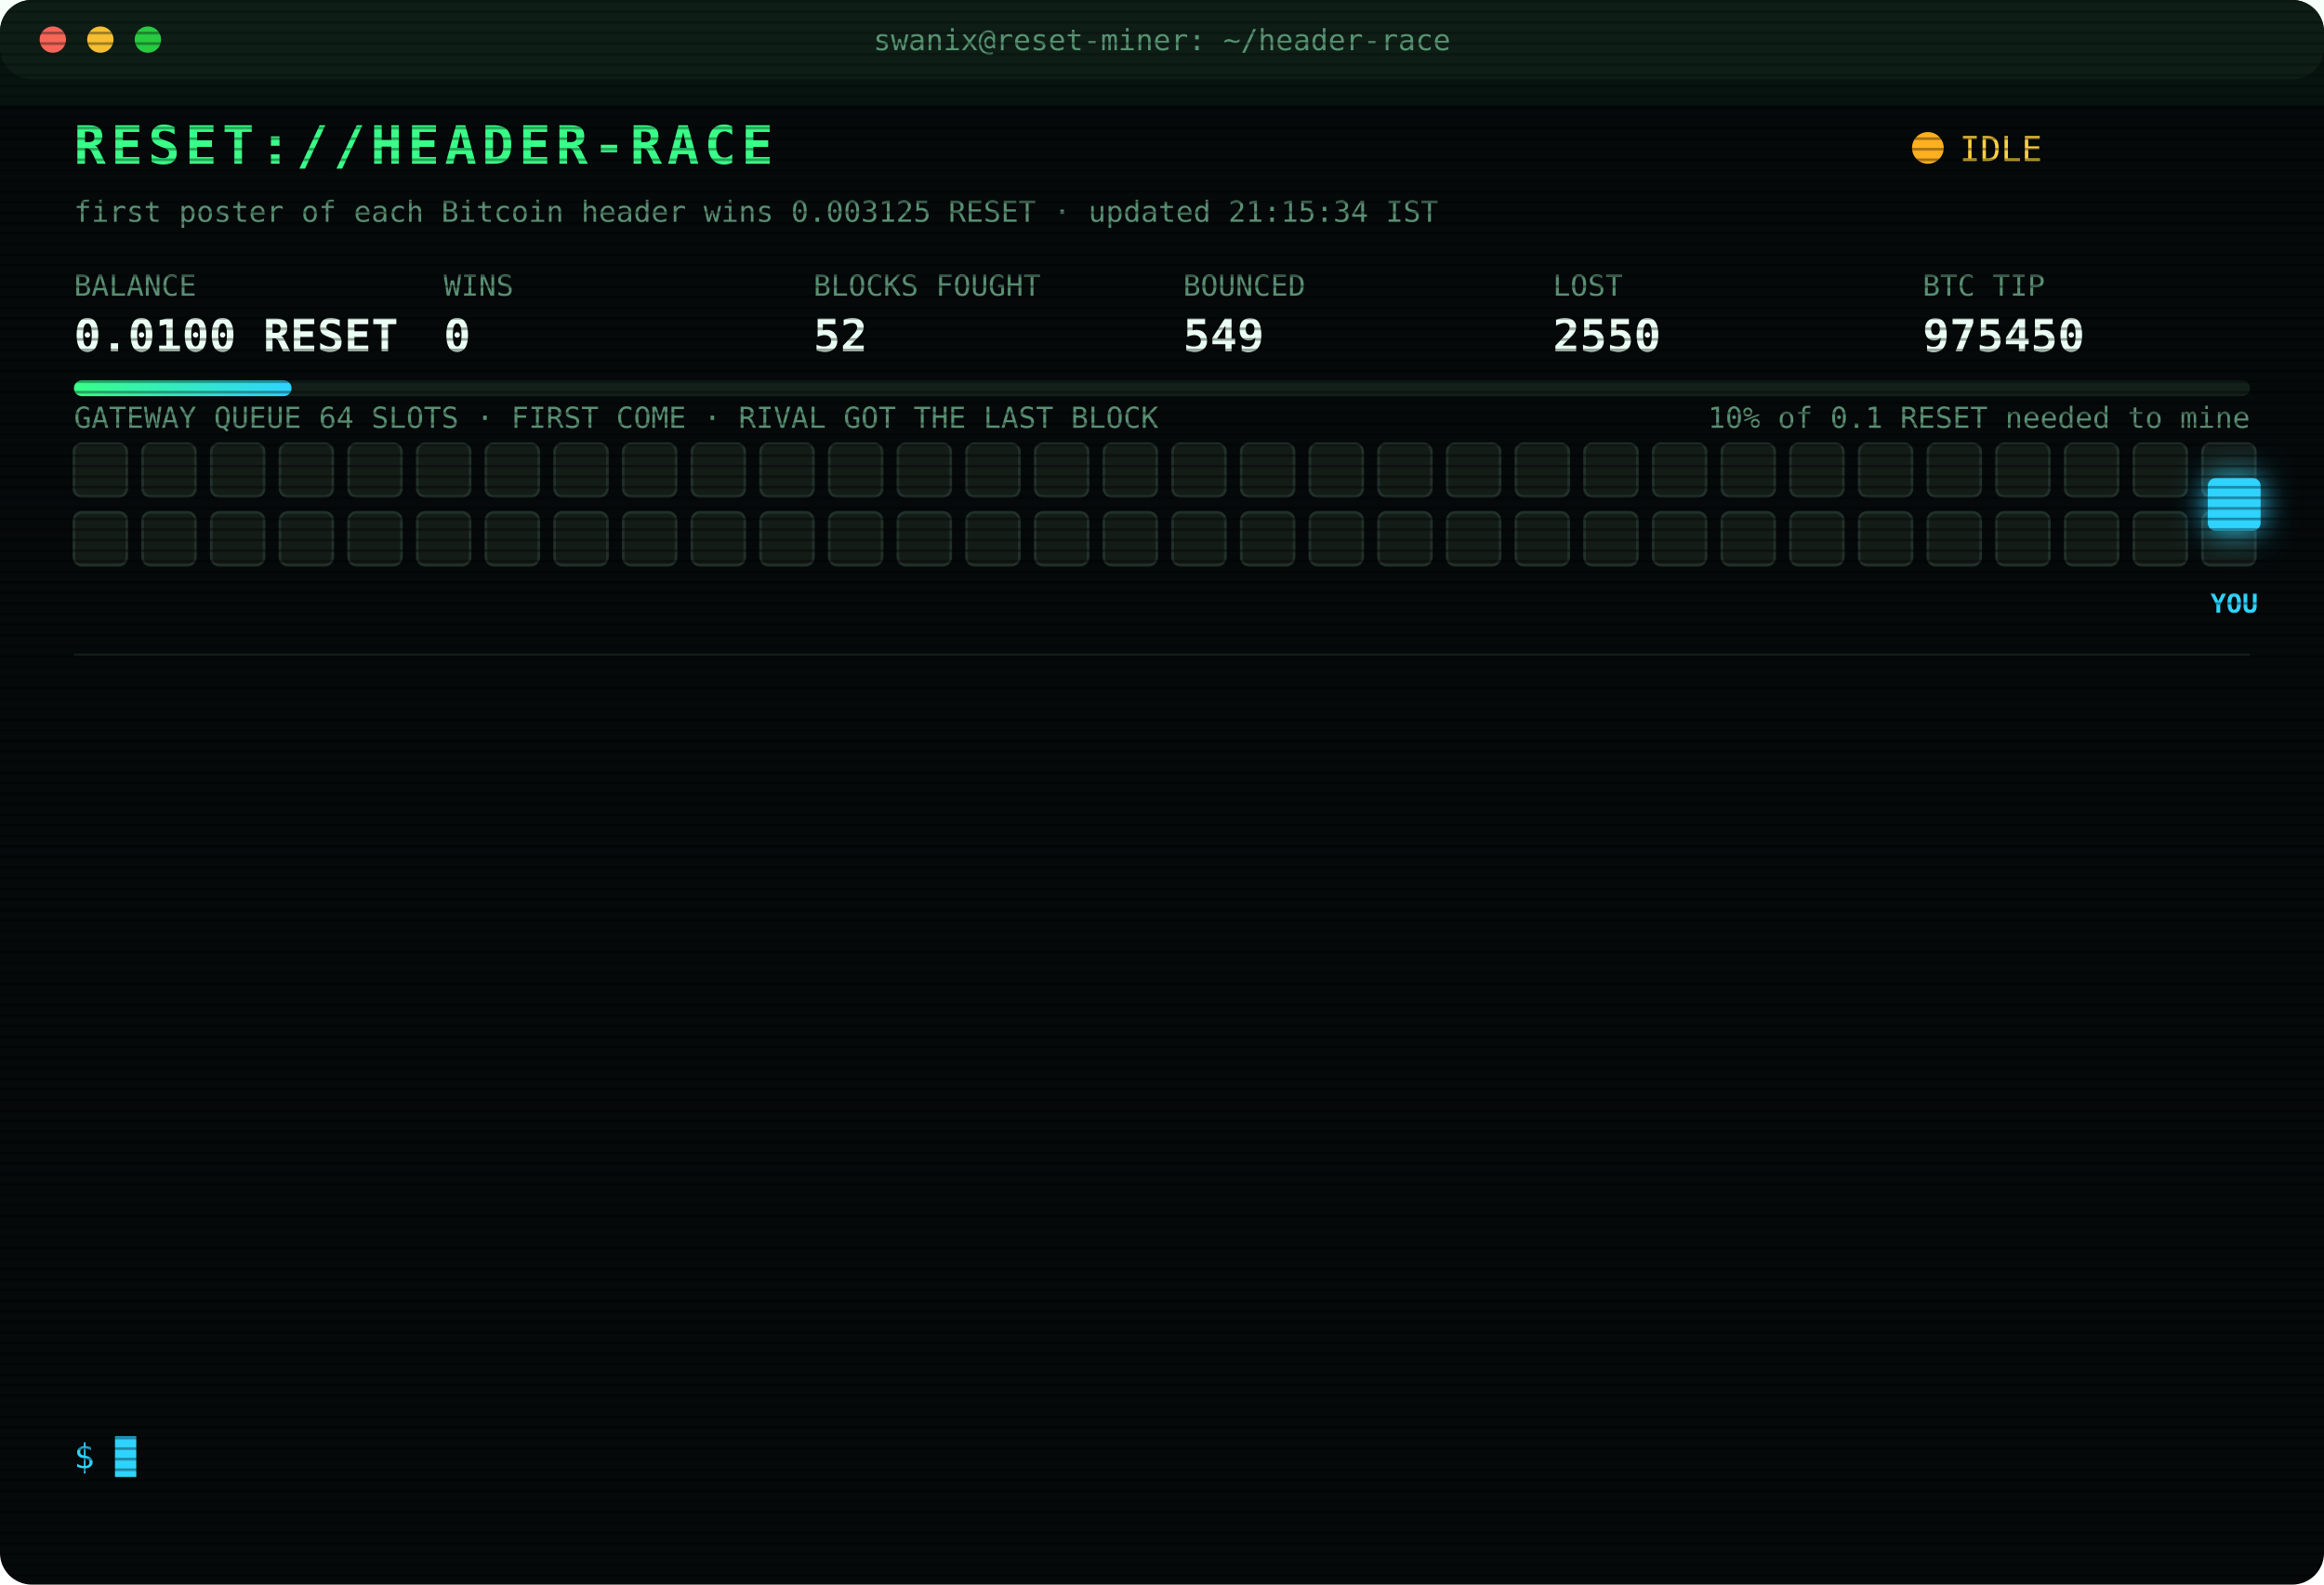
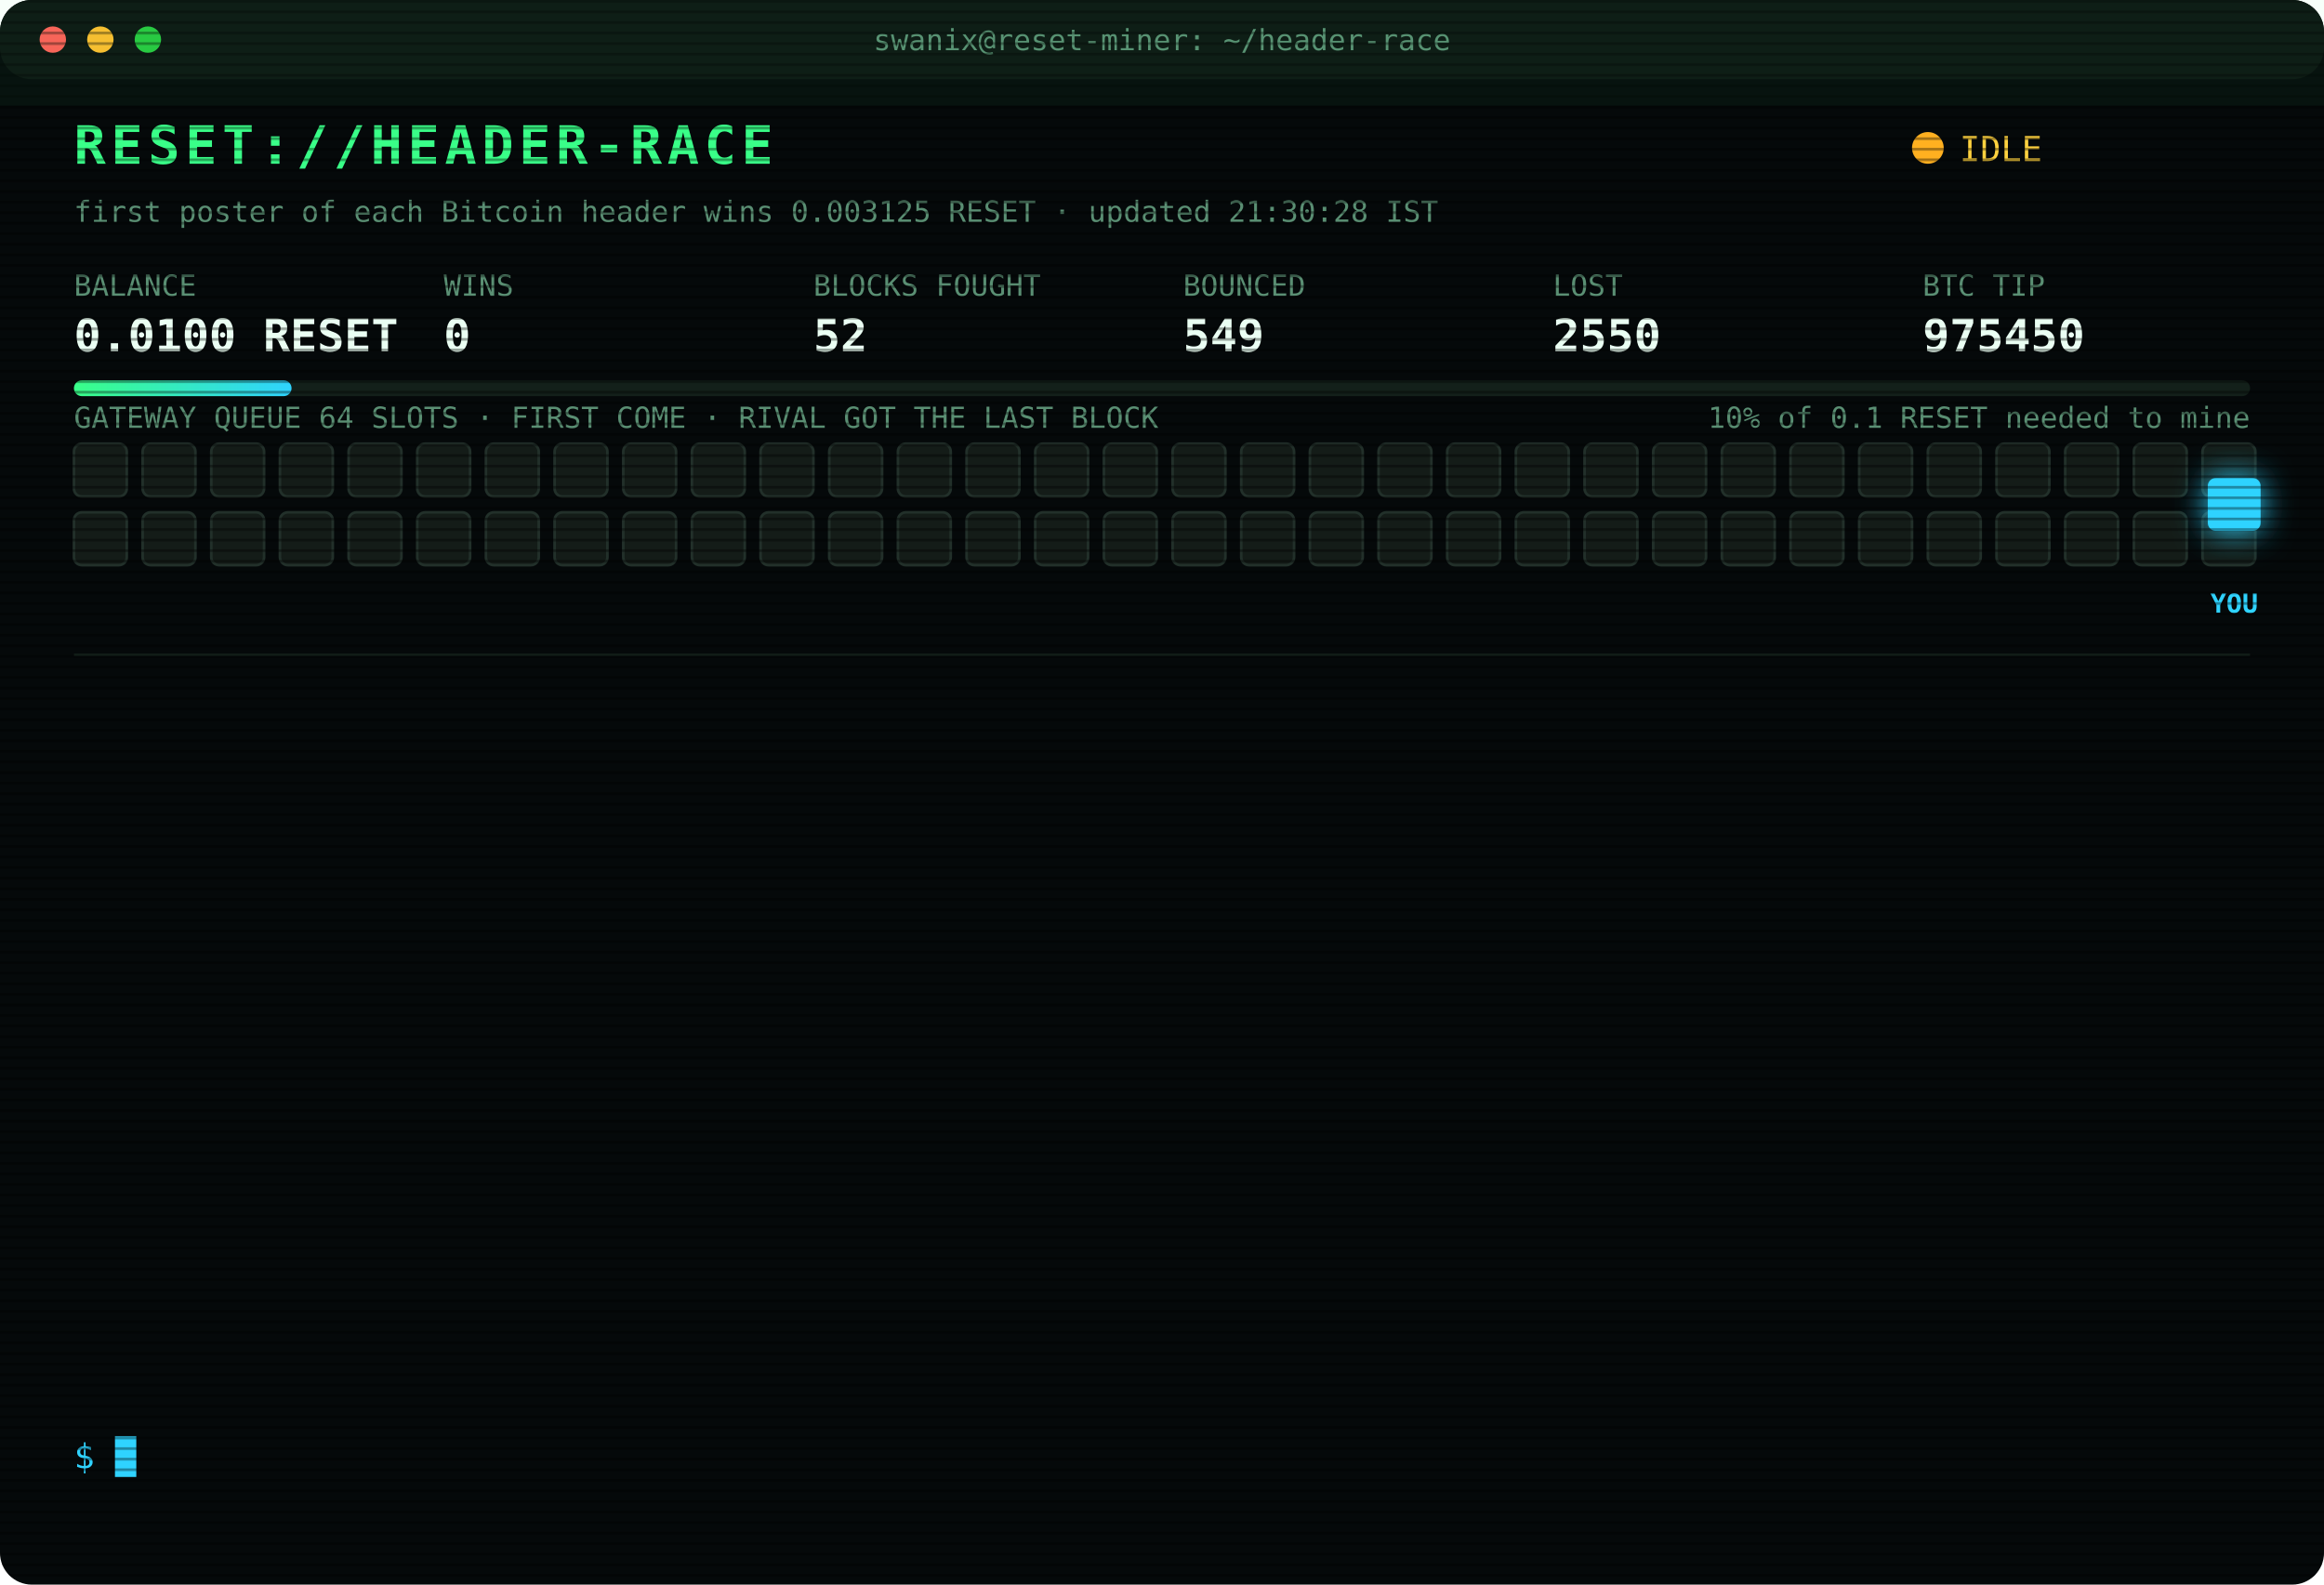
<svg xmlns="http://www.w3.org/2000/svg" width="880" height="600" viewBox="0 0 880 600" font-family="ui-monospace,SFMono-Regular,Menlo,Consolas,monospace">
  <style>
text{font-size:13px;fill:#7CFFB2}
.title{font-size:20px;font-weight:700;fill:#39FF88;letter-spacing:2px;animation:glitch 3s infinite steps(1)}
.sub{fill:#2fd3ff}.k{fill:#5a8f73;font-size:11px}.v{font-size:17px;font-weight:700;fill:#eafff3}
.ts{fill:#3f6b56}.boot{fill:#2fd3ff}.dim{fill:#5a8f73}.bad{fill:#ff4d6d}.warn{fill:#ffd23f}.mag{fill:#ff5cf0}.win{fill:#39FF88;font-weight:700}
.tag{font-size:10px;fill:#2fd3ff;font-weight:700}
.rival{fill:#26332c;stroke:#3c5a49;animation:jam 1.2s infinite alternate}
.idle{fill:#141c18;stroke:#22302a;animation:breathe 4s infinite}
.me{fill:#2fd3ff;filter:drop-shadow(0 0 6px #2fd3ff)}
.hover{animation:nudge 1.1s infinite ease-in-out}.bounce{animation:kick 1.4s infinite}
.ln{opacity:0;animation:in .4s forwards}
.cur{animation:blink 1s infinite steps(1)}
.scan{animation:scan 6s infinite linear}
.led{animation:blink 1.4s infinite}
@keyframes in{from{opacity:0;transform:translateX(-6px)}to{opacity:1;transform:none}}
@keyframes blink{50%{opacity:0}}
@keyframes jam{to{fill:#33463b}}
@keyframes breathe{50%{opacity:.4}}
@keyframes nudge{50%{transform:translateX(-10px)}}
@keyframes kick{0%,100%{transform:none}30%{transform:translateX(-14px)}55%{transform:translateX(10px) translateY(-6px)}}
@keyframes glitch{0%,92%{transform:none}93%{transform:translateX(2px);fill:#ff4d6d}95%{transform:translateX(-2px);fill:#2fd3ff}97%{transform:none}}
@keyframes scan{from{transform:translateY(-40px)}to{transform:translateY(600px)}}
</style>
  <defs>
    <pattern id="sl" width="4" height="4" patternUnits="userSpaceOnUse">
      <rect width="4" height="1" fill="#000" opacity=".35" />
    </pattern>
    <linearGradient id="bar">
      <stop offset="0" stop-color="#39FF88" />
      <stop offset="1" stop-color="#2fd3ff" />
    </linearGradient>
  </defs>
  <rect width="880" height="600" rx="12" fill="#05090a" />
  <rect width="880" height="30" rx="12" fill="#0d1512" />
  <circle cx="20" cy="15" r="5" fill="#ff5f57" />
  <circle cx="38" cy="15" r="5" fill="#febc2e" />
  <circle cx="56" cy="15" r="5" fill="#28c840" />
  <text x="440" y="19" text-anchor="middle" class="k">swanix@reset-miner: ~/header-race</text>
  <text x="28" y="62" class="title">RESET://HEADER-RACE</text>
  <circle class="led" cx="730" cy="56" r="6" fill="#ffb020" />
  <text x="742" y="61" class="warn">IDLE</text>
-   <text x="28" y="84" class="k">first poster of each Bitcoin header wins 0.003125 RESET · updated 21:15:34 IST</text>
+   <text x="28" y="84" class="k">first poster of each Bitcoin header wins 0.003125 RESET · updated 21:30:28 IST</text>
  <text x="28" y="112" class="k">BALANCE</text>
  <text x="28" y="133" class="v">0.0100 RESET</text>
  <text x="168" y="112" class="k">WINS</text>
  <text x="168" y="133" class="v">0</text>
  <text x="308" y="112" class="k">BLOCKS FOUGHT</text>
  <text x="308" y="133" class="v">52</text>
  <text x="448" y="112" class="k">BOUNCED</text>
  <text x="448" y="133" class="v">549</text>
  <text x="588" y="112" class="k">LOST</text>
  <text x="588" y="133" class="v">2550</text>
  <text x="728" y="112" class="k">BTC TIP</text>
  <text x="728" y="133" class="v">975450</text>
  <rect x="28" y="144" width="824" height="6" rx="3" fill="#13201a" />
  <rect x="28" y="144" width="82.4" height="6" rx="3" fill="url(#bar)" />
  <text x="852" y="162" text-anchor="end" class="k">10% of 0.1 RESET needed to mine</text>
  <text x="28" y="162" class="k">GATEWAY QUEUE 64 SLOTS · FIRST COME · RIVAL GOT THE LAST BLOCK</text>
  <rect class="idle" x="28" y="168" width="20" height="20" rx="3" style="animation-delay:0.00s" />
  <rect class="idle" x="54" y="168" width="20" height="20" rx="3" style="animation-delay:0.05s" />
  <rect class="idle" x="80" y="168" width="20" height="20" rx="3" style="animation-delay:0.10s" />
  <rect class="idle" x="106" y="168" width="20" height="20" rx="3" style="animation-delay:0.15s" />
  <rect class="idle" x="132" y="168" width="20" height="20" rx="3" style="animation-delay:0.20s" />
  <rect class="idle" x="158" y="168" width="20" height="20" rx="3" style="animation-delay:0.25s" />
  <rect class="idle" x="184" y="168" width="20" height="20" rx="3" style="animation-delay:0.30s" />
  <rect class="idle" x="210" y="168" width="20" height="20" rx="3" style="animation-delay:0.35s" />
  <rect class="idle" x="236" y="168" width="20" height="20" rx="3" style="animation-delay:0.40s" />
  <rect class="idle" x="262" y="168" width="20" height="20" rx="3" style="animation-delay:0.45s" />
  <rect class="idle" x="288" y="168" width="20" height="20" rx="3" style="animation-delay:0.50s" />
  <rect class="idle" x="314" y="168" width="20" height="20" rx="3" style="animation-delay:0.55s" />
  <rect class="idle" x="340" y="168" width="20" height="20" rx="3" style="animation-delay:0.60s" />
  <rect class="idle" x="366" y="168" width="20" height="20" rx="3" style="animation-delay:0.65s" />
  <rect class="idle" x="392" y="168" width="20" height="20" rx="3" style="animation-delay:0.70s" />
  <rect class="idle" x="418" y="168" width="20" height="20" rx="3" style="animation-delay:0.75s" />
  <rect class="idle" x="444" y="168" width="20" height="20" rx="3" style="animation-delay:0.80s" />
  <rect class="idle" x="470" y="168" width="20" height="20" rx="3" style="animation-delay:0.85s" />
  <rect class="idle" x="496" y="168" width="20" height="20" rx="3" style="animation-delay:0.90s" />
  <rect class="idle" x="522" y="168" width="20" height="20" rx="3" style="animation-delay:0.95s" />
  <rect class="idle" x="548" y="168" width="20" height="20" rx="3" style="animation-delay:1.00s" />
  <rect class="idle" x="574" y="168" width="20" height="20" rx="3" style="animation-delay:1.05s" />
  <rect class="idle" x="600" y="168" width="20" height="20" rx="3" style="animation-delay:1.10s" />
  <rect class="idle" x="626" y="168" width="20" height="20" rx="3" style="animation-delay:1.15s" />
  <rect class="idle" x="652" y="168" width="20" height="20" rx="3" style="animation-delay:1.20s" />
  <rect class="idle" x="678" y="168" width="20" height="20" rx="3" style="animation-delay:1.25s" />
  <rect class="idle" x="704" y="168" width="20" height="20" rx="3" style="animation-delay:1.30s" />
  <rect class="idle" x="730" y="168" width="20" height="20" rx="3" style="animation-delay:1.35s" />
  <rect class="idle" x="756" y="168" width="20" height="20" rx="3" style="animation-delay:1.40s" />
  <rect class="idle" x="782" y="168" width="20" height="20" rx="3" style="animation-delay:1.45s" />
  <rect class="idle" x="808" y="168" width="20" height="20" rx="3" style="animation-delay:1.50s" />
  <rect class="idle" x="834" y="168" width="20" height="20" rx="3" style="animation-delay:1.55s" />
  <rect class="idle" x="28" y="194" width="20" height="20" rx="3" style="animation-delay:1.60s" />
  <rect class="idle" x="54" y="194" width="20" height="20" rx="3" style="animation-delay:1.65s" />
  <rect class="idle" x="80" y="194" width="20" height="20" rx="3" style="animation-delay:1.70s" />
  <rect class="idle" x="106" y="194" width="20" height="20" rx="3" style="animation-delay:1.75s" />
  <rect class="idle" x="132" y="194" width="20" height="20" rx="3" style="animation-delay:1.80s" />
  <rect class="idle" x="158" y="194" width="20" height="20" rx="3" style="animation-delay:1.85s" />
  <rect class="idle" x="184" y="194" width="20" height="20" rx="3" style="animation-delay:1.90s" />
  <rect class="idle" x="210" y="194" width="20" height="20" rx="3" style="animation-delay:1.95s" />
  <rect class="idle" x="236" y="194" width="20" height="20" rx="3" style="animation-delay:2.00s" />
  <rect class="idle" x="262" y="194" width="20" height="20" rx="3" style="animation-delay:2.05s" />
  <rect class="idle" x="288" y="194" width="20" height="20" rx="3" style="animation-delay:2.10s" />
  <rect class="idle" x="314" y="194" width="20" height="20" rx="3" style="animation-delay:2.15s" />
  <rect class="idle" x="340" y="194" width="20" height="20" rx="3" style="animation-delay:2.20s" />
  <rect class="idle" x="366" y="194" width="20" height="20" rx="3" style="animation-delay:2.25s" />
  <rect class="idle" x="392" y="194" width="20" height="20" rx="3" style="animation-delay:2.30s" />
  <rect class="idle" x="418" y="194" width="20" height="20" rx="3" style="animation-delay:2.35s" />
  <rect class="idle" x="444" y="194" width="20" height="20" rx="3" style="animation-delay:2.40s" />
  <rect class="idle" x="470" y="194" width="20" height="20" rx="3" style="animation-delay:2.45s" />
  <rect class="idle" x="496" y="194" width="20" height="20" rx="3" style="animation-delay:2.50s" />
  <rect class="idle" x="522" y="194" width="20" height="20" rx="3" style="animation-delay:2.55s" />
  <rect class="idle" x="548" y="194" width="20" height="20" rx="3" style="animation-delay:2.60s" />
  <rect class="idle" x="574" y="194" width="20" height="20" rx="3" style="animation-delay:2.65s" />
  <rect class="idle" x="600" y="194" width="20" height="20" rx="3" style="animation-delay:2.70s" />
  <rect class="idle" x="626" y="194" width="20" height="20" rx="3" style="animation-delay:2.75s" />
  <rect class="idle" x="652" y="194" width="20" height="20" rx="3" style="animation-delay:2.80s" />
  <rect class="idle" x="678" y="194" width="20" height="20" rx="3" style="animation-delay:2.85s" />
  <rect class="idle" x="704" y="194" width="20" height="20" rx="3" style="animation-delay:2.90s" />
  <rect class="idle" x="730" y="194" width="20" height="20" rx="3" style="animation-delay:2.95s" />
  <rect class="idle" x="756" y="194" width="20" height="20" rx="3" style="animation-delay:3.00s" />
  <rect class="idle" x="782" y="194" width="20" height="20" rx="3" style="animation-delay:3.05s" />
  <rect class="idle" x="808" y="194" width="20" height="20" rx="3" style="animation-delay:3.10s" />
  <rect class="idle" x="834" y="194" width="20" height="20" rx="3" style="animation-delay:3.15s" />
  <g class="hover">
    <rect class="me" x="836" y="181" width="20" height="20" rx="3" />
    <text class="tag" x="846" y="232" text-anchor="middle">YOU</text>
  </g>
  <line x1="28" x2="852" y1="248" y2="248" stroke="#13201a" />
  <g class="ln" style="animation-delay:0.40s">
    <text x="28" y="270" class="ts">18:22:19</text>
    <text x="104" y="270" class="bad">[LOST] #975435 taken by a rival miner</text>
  </g>
  <g class="ln" style="animation-delay:0.65s">
    <text x="28" y="292" class="ts">18:36:33</text>
    <text x="104" y="292" class="bad">[LOST] #975436 taken by a rival miner</text>
  </g>
  <g class="ln" style="animation-delay:0.90s">
    <text x="28" y="314" class="ts">18:55:30</text>
    <text x="104" y="314" class="bad">[LOST] #975437 taken by a rival miner</text>
  </g>
  <g class="ln" style="animation-delay:1.15s">
    <text x="28" y="336" class="ts">18:59:41</text>
    <text x="104" y="336" class="bad">[LOST] #975438 taken by a rival miner</text>
  </g>
  <g class="ln" style="animation-delay:1.40s">
    <text x="28" y="358" class="ts">19:06:31</text>
    <text x="104" y="358" class="bad">[LOST] #975439 taken by a rival miner</text>
  </g>
  <g class="ln" style="animation-delay:1.65s">
    <text x="28" y="380" class="ts">19:30:52</text>
    <text x="104" y="380" class="bad">[LOST] #975442 taken by a rival miner</text>
  </g>
  <g class="ln" style="animation-delay:1.90s">
    <text x="28" y="402" class="ts">19:43:31</text>
    <text x="104" y="402" class="bad">[LOST] #975443 taken by a rival miner</text>
  </g>
  <g class="ln" style="animation-delay:2.15s">
    <text x="28" y="424" class="ts">19:55:54</text>
    <text x="104" y="424" class="dim">[STINT END] calls 745 · wins 0</text>
  </g>
  <g class="ln" style="animation-delay:2.40s">
    <text x="28" y="446" class="ts">20:00:31</text>
    <text x="104" y="446" class="boot">[BOOT] racer v3 online · 3 feeds · stint 340m</text>
  </g>
  <g class="ln" style="animation-delay:2.65s">
    <text x="28" y="468" class="ts">20:07:40</text>
    <text x="104" y="468" class="bad">[LOST] #975447 taken by a rival miner</text>
  </g>
  <g class="ln" style="animation-delay:2.90s">
    <text x="28" y="490" class="ts">20:44:36</text>
    <text x="104" y="490" class="bad">[LOST] #975448 taken by a rival miner</text>
  </g>
  <g class="ln" style="animation-delay:3.15s">
    <text x="28" y="512" class="ts">20:52:17</text>
    <text x="104" y="512" class="bad">[LOST] #975449 taken by a rival miner</text>
  </g>
  <g class="ln" style="animation-delay:3.40s">
    <text x="28" y="534" class="ts">20:54:23</text>
    <text x="104" y="534" class="bad">[LOST] #975450 taken by a rival miner</text>
  </g>
  <text x="28" y="556" class="sub">$ <tspan class="cur">█</tspan>
  </text>
  <rect width="880" height="600" rx="12" fill="url(#sl)" pointer-events="none" />
  <rect class="scan" width="880" height="40" fill="#39FF88" opacity=".04" />
</svg>
